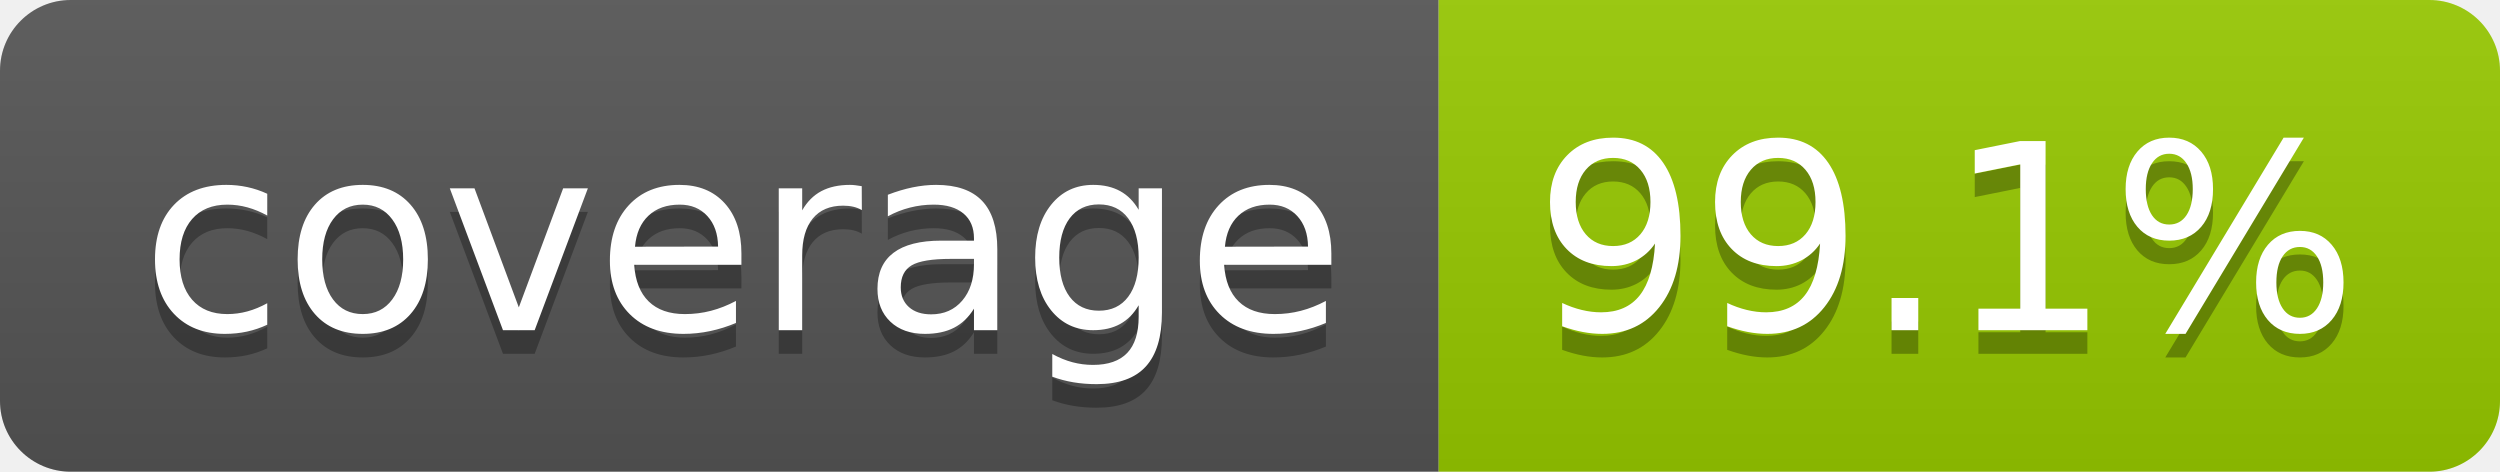
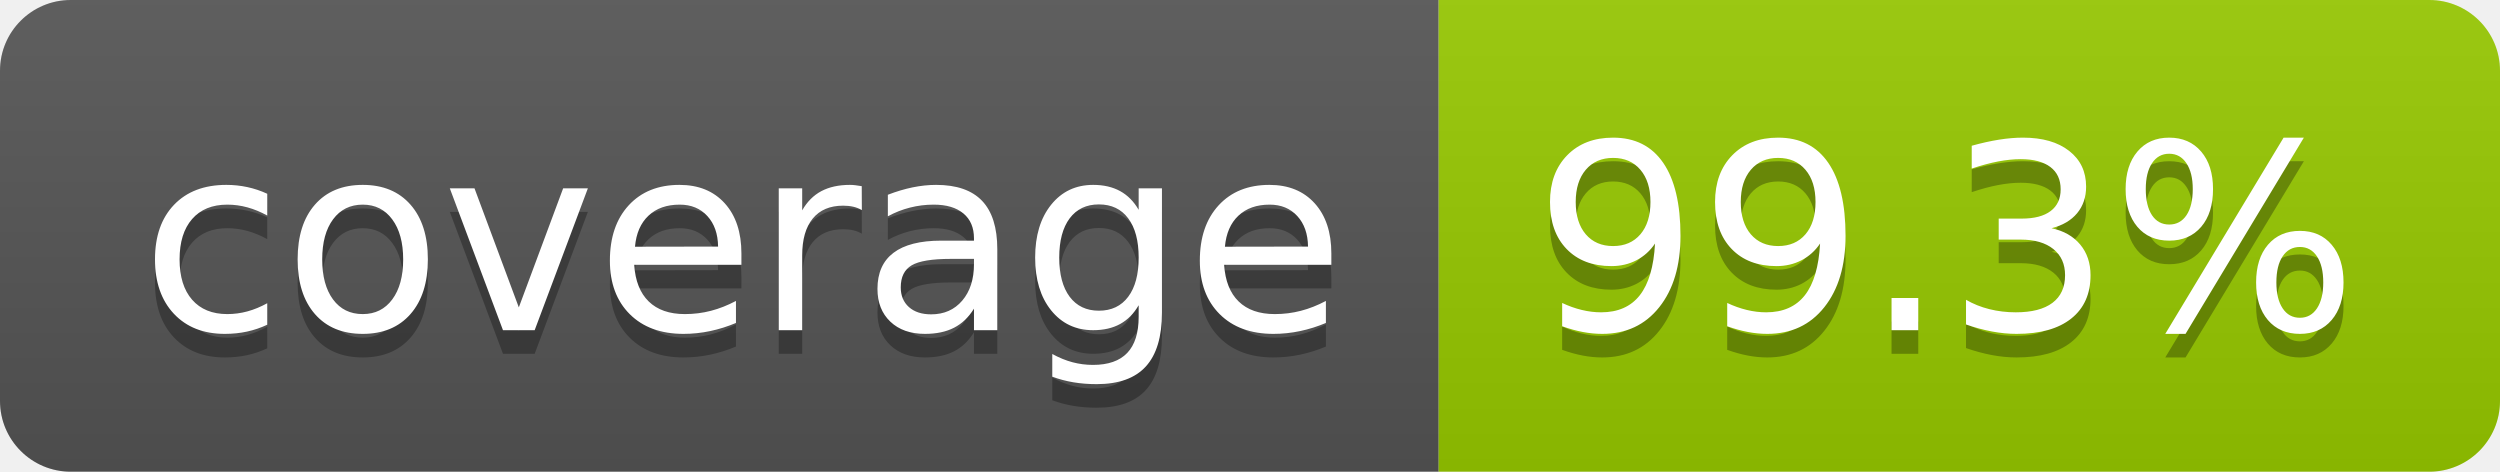
- <svg xmlns="http://www.w3.org/2000/svg" width="106" height="20" role="img" aria-label="coverage: 99.1%">
+ <svg xmlns="http://www.w3.org/2000/svg" width="106" height="20" role="img" aria-label="coverage: 99.3%">
  <linearGradient id="s" x2="0" y2="100%">
    <stop offset="0" stop-color="#bbb" stop-opacity=".1" />
    <stop offset="1" stop-opacity=".1" />
  </linearGradient>
  <clipPath id="r">
    <rect width="106" height="20" rx="3" fill="#fff" />
  </clipPath>
  <g clip-path="url(#r)">
    <rect width="61" height="20" fill="#555" />
    <rect x="61" width="45" height="20" fill="#97ca00" />
    <rect width="106" height="20" fill="url(#s)" />
  </g>
  <g fill="#fff" text-anchor="middle" font-family="Verdana,Geneva,DejaVu Sans,sans-serif" text-rendering="geometricPrecision" font-size="110">
    <text aria-hidden="true" x="315" y="150" fill="#010101" fill-opacity=".3" transform="scale(.1)" textLength="510">coverage</text>
    <text x="315" y="140" transform="scale(.1)" fill="#fff" textLength="510">coverage</text>
-     <text aria-hidden="true" x="825" y="150" fill="#010101" fill-opacity=".3" transform="scale(.1)" textLength="350">99.1%</text>
-     <text x="825" y="140" transform="scale(.1)" fill="#fff" textLength="350">99.1%</text>
+     <text aria-hidden="true" x="825" y="150" fill="#010101" fill-opacity=".3" transform="scale(.1)" textLength="350">99.3%</text>
+     <text x="825" y="140" transform="scale(.1)" fill="#fff" textLength="350">99.3%</text>
  </g>
</svg>
